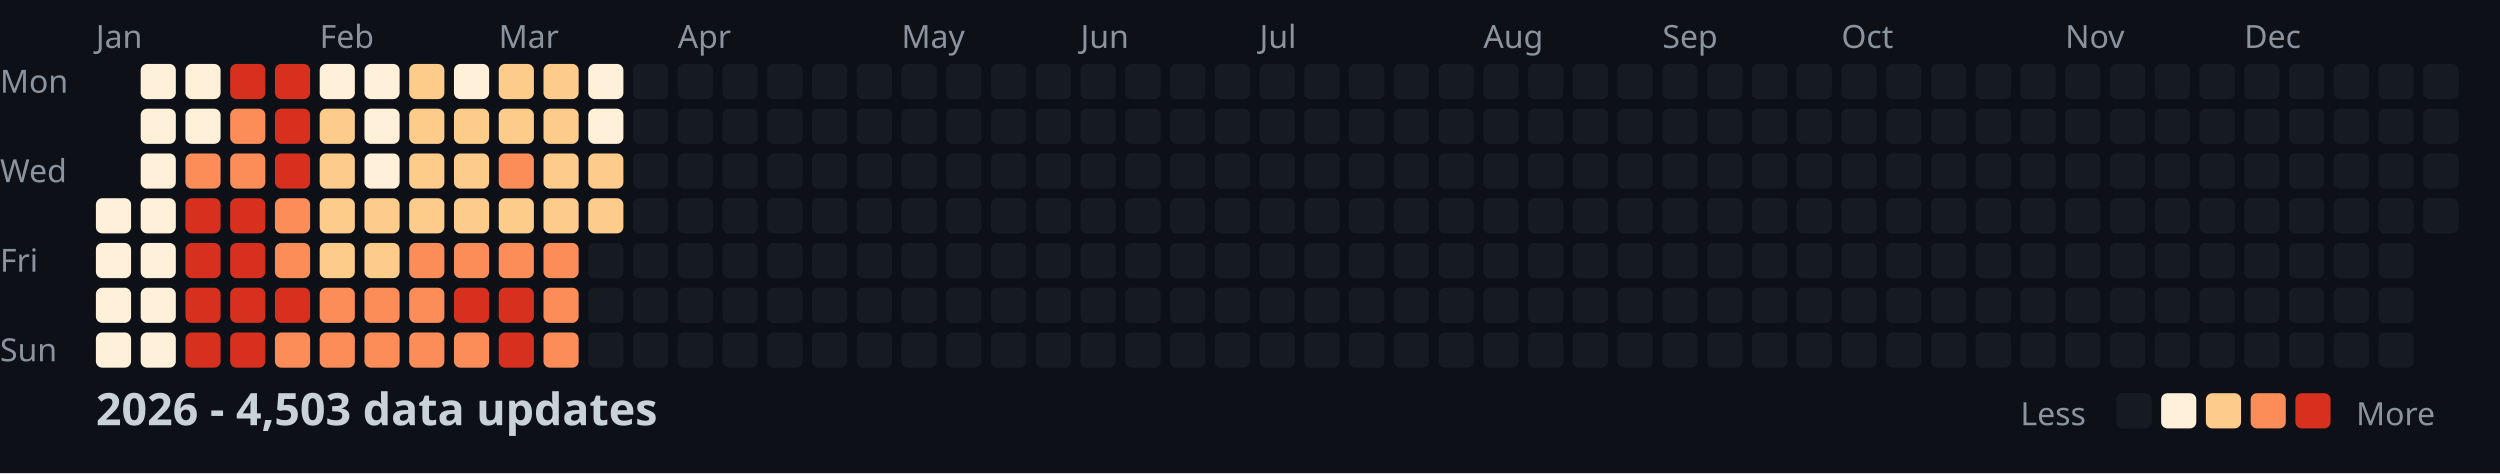
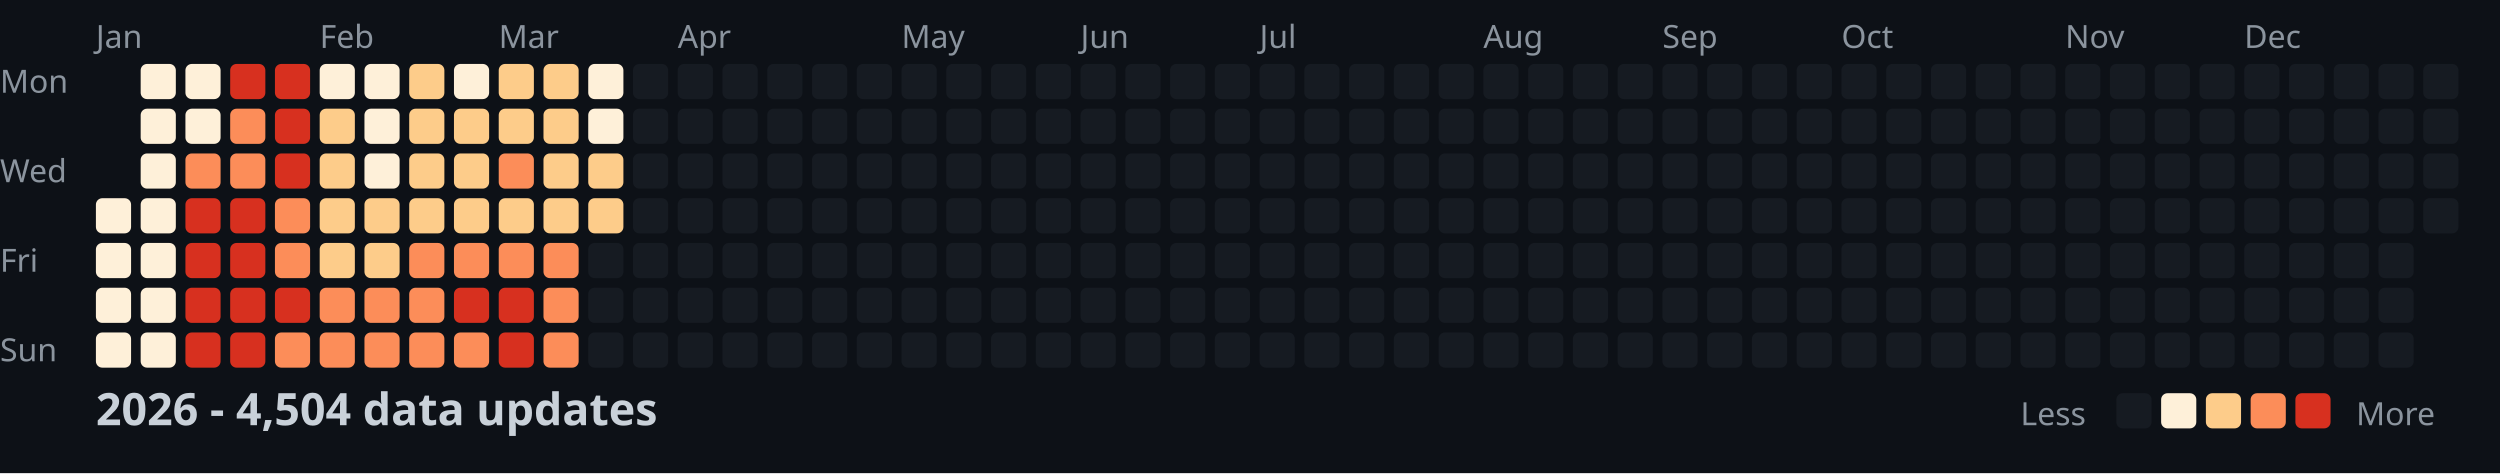
<svg xmlns="http://www.w3.org/2000/svg" width="782" height="148">
  <style>
    .month { font: 10px sans-serif; fill: #8b949e; }
    .day { font: 10px sans-serif; fill: #8b949e; }
    .title { font: bold 14px sans-serif; fill: #c9d1d9; }
    .legend { font: 10px sans-serif; fill: #8b949e; }
  </style>
  <rect width="100%" height="100%" fill="#0d1117" />
  <text x="0" y="29" class="day">Mon</text>
  <text x="0" y="57" class="day">Wed</text>
  <text x="0" y="85" class="day">Fri</text>
  <text x="0" y="113" class="day">Sun</text>
  <text x="30" y="15" class="month">Jan</text>
  <text x="100" y="15" class="month">Feb</text>
  <text x="156" y="15" class="month">Mar</text>
  <text x="212" y="15" class="month">Apr</text>
  <text x="282" y="15" class="month">May</text>
  <text x="338" y="15" class="month">Jun</text>
  <text x="394" y="15" class="month">Jul</text>
  <text x="464" y="15" class="month">Aug</text>
  <text x="520" y="15" class="month">Sep</text>
  <text x="576" y="15" class="month">Oct</text>
  <text x="646" y="15" class="month">Nov</text>
  <text x="702" y="15" class="month">Dec</text>
  <rect x="30" y="62" width="11" height="11" fill="#fef0d9" rx="2" />
  <rect x="30" y="76" width="11" height="11" fill="#fef0d9" rx="2" />
  <rect x="30" y="90" width="11" height="11" fill="#fef0d9" rx="2" />
  <rect x="30" y="104" width="11" height="11" fill="#fef0d9" rx="2" />
  <rect x="44" y="20" width="11" height="11" fill="#fef0d9" rx="2" />
  <rect x="44" y="34" width="11" height="11" fill="#fef0d9" rx="2" />
  <rect x="44" y="48" width="11" height="11" fill="#fef0d9" rx="2" />
  <rect x="44" y="62" width="11" height="11" fill="#fef0d9" rx="2" />
  <rect x="44" y="76" width="11" height="11" fill="#fef0d9" rx="2" />
  <rect x="44" y="90" width="11" height="11" fill="#fef0d9" rx="2" />
  <rect x="44" y="104" width="11" height="11" fill="#fef0d9" rx="2" />
  <rect x="58" y="20" width="11" height="11" fill="#fef0d9" rx="2" />
  <rect x="58" y="34" width="11" height="11" fill="#fef0d9" rx="2" />
  <rect x="58" y="48" width="11" height="11" fill="#fc8d59" rx="2" />
  <rect x="58" y="62" width="11" height="11" fill="#d7301f" rx="2" />
  <rect x="58" y="76" width="11" height="11" fill="#d7301f" rx="2" />
  <rect x="58" y="90" width="11" height="11" fill="#d7301f" rx="2" />
  <rect x="58" y="104" width="11" height="11" fill="#d7301f" rx="2" />
  <rect x="72" y="20" width="11" height="11" fill="#d7301f" rx="2" />
  <rect x="72" y="34" width="11" height="11" fill="#fc8d59" rx="2" />
  <rect x="72" y="48" width="11" height="11" fill="#fc8d59" rx="2" />
  <rect x="72" y="62" width="11" height="11" fill="#d7301f" rx="2" />
  <rect x="72" y="76" width="11" height="11" fill="#d7301f" rx="2" />
  <rect x="72" y="90" width="11" height="11" fill="#d7301f" rx="2" />
  <rect x="72" y="104" width="11" height="11" fill="#d7301f" rx="2" />
  <rect x="86" y="20" width="11" height="11" fill="#d7301f" rx="2" />
  <rect x="86" y="34" width="11" height="11" fill="#d7301f" rx="2" />
  <rect x="86" y="48" width="11" height="11" fill="#d7301f" rx="2" />
  <rect x="86" y="62" width="11" height="11" fill="#fc8d59" rx="2" />
  <rect x="86" y="76" width="11" height="11" fill="#fc8d59" rx="2" />
  <rect x="86" y="90" width="11" height="11" fill="#d7301f" rx="2" />
  <rect x="86" y="104" width="11" height="11" fill="#fc8d59" rx="2" />
  <rect x="100" y="20" width="11" height="11" fill="#fef0d9" rx="2" />
  <rect x="100" y="34" width="11" height="11" fill="#fdcc8a" rx="2" />
  <rect x="100" y="48" width="11" height="11" fill="#fdcc8a" rx="2" />
  <rect x="100" y="62" width="11" height="11" fill="#fdcc8a" rx="2" />
  <rect x="100" y="76" width="11" height="11" fill="#fdcc8a" rx="2" />
  <rect x="100" y="90" width="11" height="11" fill="#fc8d59" rx="2" />
  <rect x="100" y="104" width="11" height="11" fill="#fc8d59" rx="2" />
  <rect x="114" y="20" width="11" height="11" fill="#fef0d9" rx="2" />
  <rect x="114" y="34" width="11" height="11" fill="#fef0d9" rx="2" />
  <rect x="114" y="48" width="11" height="11" fill="#fef0d9" rx="2" />
  <rect x="114" y="62" width="11" height="11" fill="#fdcc8a" rx="2" />
  <rect x="114" y="76" width="11" height="11" fill="#fdcc8a" rx="2" />
  <rect x="114" y="90" width="11" height="11" fill="#fc8d59" rx="2" />
  <rect x="114" y="104" width="11" height="11" fill="#fc8d59" rx="2" />
  <rect x="128" y="20" width="11" height="11" fill="#fdcc8a" rx="2" />
  <rect x="128" y="34" width="11" height="11" fill="#fdcc8a" rx="2" />
  <rect x="128" y="48" width="11" height="11" fill="#fdcc8a" rx="2" />
  <rect x="128" y="62" width="11" height="11" fill="#fdcc8a" rx="2" />
  <rect x="128" y="76" width="11" height="11" fill="#fc8d59" rx="2" />
  <rect x="128" y="90" width="11" height="11" fill="#fc8d59" rx="2" />
  <rect x="128" y="104" width="11" height="11" fill="#fc8d59" rx="2" />
  <rect x="142" y="20" width="11" height="11" fill="#fef0d9" rx="2" />
  <rect x="142" y="34" width="11" height="11" fill="#fdcc8a" rx="2" />
  <rect x="142" y="48" width="11" height="11" fill="#fdcc8a" rx="2" />
  <rect x="142" y="62" width="11" height="11" fill="#fdcc8a" rx="2" />
  <rect x="142" y="76" width="11" height="11" fill="#fc8d59" rx="2" />
  <rect x="142" y="90" width="11" height="11" fill="#d7301f" rx="2" />
  <rect x="142" y="104" width="11" height="11" fill="#fc8d59" rx="2" />
  <rect x="156" y="20" width="11" height="11" fill="#fdcc8a" rx="2" />
  <rect x="156" y="34" width="11" height="11" fill="#fdcc8a" rx="2" />
  <rect x="156" y="48" width="11" height="11" fill="#fc8d59" rx="2" />
  <rect x="156" y="62" width="11" height="11" fill="#fdcc8a" rx="2" />
  <rect x="156" y="76" width="11" height="11" fill="#fc8d59" rx="2" />
  <rect x="156" y="90" width="11" height="11" fill="#d7301f" rx="2" />
  <rect x="156" y="104" width="11" height="11" fill="#d7301f" rx="2" />
  <rect x="170" y="20" width="11" height="11" fill="#fdcc8a" rx="2" />
  <rect x="170" y="34" width="11" height="11" fill="#fdcc8a" rx="2" />
  <rect x="170" y="48" width="11" height="11" fill="#fdcc8a" rx="2" />
  <rect x="170" y="62" width="11" height="11" fill="#fdcc8a" rx="2" />
  <rect x="170" y="76" width="11" height="11" fill="#fc8d59" rx="2" />
  <rect x="170" y="90" width="11" height="11" fill="#fc8d59" rx="2" />
  <rect x="170" y="104" width="11" height="11" fill="#fc8d59" rx="2" />
  <rect x="184" y="20" width="11" height="11" fill="#fef0d9" rx="2" />
  <rect x="184" y="34" width="11" height="11" fill="#fef0d9" rx="2" />
  <rect x="184" y="48" width="11" height="11" fill="#fdcc8a" rx="2" />
  <rect x="184" y="62" width="11" height="11" fill="#fdcc8a" rx="2" />
  <rect x="184" y="76" width="11" height="11" fill="#161b22" rx="2" />
  <rect x="184" y="90" width="11" height="11" fill="#161b22" rx="2" />
  <rect x="184" y="104" width="11" height="11" fill="#161b22" rx="2" />
  <rect x="198" y="20" width="11" height="11" fill="#161b22" rx="2" />
  <rect x="198" y="34" width="11" height="11" fill="#161b22" rx="2" />
  <rect x="198" y="48" width="11" height="11" fill="#161b22" rx="2" />
  <rect x="198" y="62" width="11" height="11" fill="#161b22" rx="2" />
  <rect x="198" y="76" width="11" height="11" fill="#161b22" rx="2" />
  <rect x="198" y="90" width="11" height="11" fill="#161b22" rx="2" />
  <rect x="198" y="104" width="11" height="11" fill="#161b22" rx="2" />
  <rect x="212" y="20" width="11" height="11" fill="#161b22" rx="2" />
  <rect x="212" y="34" width="11" height="11" fill="#161b22" rx="2" />
  <rect x="212" y="48" width="11" height="11" fill="#161b22" rx="2" />
  <rect x="212" y="62" width="11" height="11" fill="#161b22" rx="2" />
  <rect x="212" y="76" width="11" height="11" fill="#161b22" rx="2" />
  <rect x="212" y="90" width="11" height="11" fill="#161b22" rx="2" />
  <rect x="212" y="104" width="11" height="11" fill="#161b22" rx="2" />
  <rect x="226" y="20" width="11" height="11" fill="#161b22" rx="2" />
  <rect x="226" y="34" width="11" height="11" fill="#161b22" rx="2" />
  <rect x="226" y="48" width="11" height="11" fill="#161b22" rx="2" />
  <rect x="226" y="62" width="11" height="11" fill="#161b22" rx="2" />
  <rect x="226" y="76" width="11" height="11" fill="#161b22" rx="2" />
  <rect x="226" y="90" width="11" height="11" fill="#161b22" rx="2" />
  <rect x="226" y="104" width="11" height="11" fill="#161b22" rx="2" />
  <rect x="240" y="20" width="11" height="11" fill="#161b22" rx="2" />
  <rect x="240" y="34" width="11" height="11" fill="#161b22" rx="2" />
  <rect x="240" y="48" width="11" height="11" fill="#161b22" rx="2" />
  <rect x="240" y="62" width="11" height="11" fill="#161b22" rx="2" />
  <rect x="240" y="76" width="11" height="11" fill="#161b22" rx="2" />
  <rect x="240" y="90" width="11" height="11" fill="#161b22" rx="2" />
  <rect x="240" y="104" width="11" height="11" fill="#161b22" rx="2" />
  <rect x="254" y="20" width="11" height="11" fill="#161b22" rx="2" />
  <rect x="254" y="34" width="11" height="11" fill="#161b22" rx="2" />
  <rect x="254" y="48" width="11" height="11" fill="#161b22" rx="2" />
  <rect x="254" y="62" width="11" height="11" fill="#161b22" rx="2" />
  <rect x="254" y="76" width="11" height="11" fill="#161b22" rx="2" />
  <rect x="254" y="90" width="11" height="11" fill="#161b22" rx="2" />
  <rect x="254" y="104" width="11" height="11" fill="#161b22" rx="2" />
  <rect x="268" y="20" width="11" height="11" fill="#161b22" rx="2" />
  <rect x="268" y="34" width="11" height="11" fill="#161b22" rx="2" />
  <rect x="268" y="48" width="11" height="11" fill="#161b22" rx="2" />
  <rect x="268" y="62" width="11" height="11" fill="#161b22" rx="2" />
  <rect x="268" y="76" width="11" height="11" fill="#161b22" rx="2" />
  <rect x="268" y="90" width="11" height="11" fill="#161b22" rx="2" />
  <rect x="268" y="104" width="11" height="11" fill="#161b22" rx="2" />
  <rect x="282" y="20" width="11" height="11" fill="#161b22" rx="2" />
  <rect x="282" y="34" width="11" height="11" fill="#161b22" rx="2" />
  <rect x="282" y="48" width="11" height="11" fill="#161b22" rx="2" />
  <rect x="282" y="62" width="11" height="11" fill="#161b22" rx="2" />
  <rect x="282" y="76" width="11" height="11" fill="#161b22" rx="2" />
  <rect x="282" y="90" width="11" height="11" fill="#161b22" rx="2" />
  <rect x="282" y="104" width="11" height="11" fill="#161b22" rx="2" />
  <rect x="296" y="20" width="11" height="11" fill="#161b22" rx="2" />
  <rect x="296" y="34" width="11" height="11" fill="#161b22" rx="2" />
  <rect x="296" y="48" width="11" height="11" fill="#161b22" rx="2" />
  <rect x="296" y="62" width="11" height="11" fill="#161b22" rx="2" />
  <rect x="296" y="76" width="11" height="11" fill="#161b22" rx="2" />
  <rect x="296" y="90" width="11" height="11" fill="#161b22" rx="2" />
  <rect x="296" y="104" width="11" height="11" fill="#161b22" rx="2" />
  <rect x="310" y="20" width="11" height="11" fill="#161b22" rx="2" />
  <rect x="310" y="34" width="11" height="11" fill="#161b22" rx="2" />
  <rect x="310" y="48" width="11" height="11" fill="#161b22" rx="2" />
  <rect x="310" y="62" width="11" height="11" fill="#161b22" rx="2" />
  <rect x="310" y="76" width="11" height="11" fill="#161b22" rx="2" />
  <rect x="310" y="90" width="11" height="11" fill="#161b22" rx="2" />
  <rect x="310" y="104" width="11" height="11" fill="#161b22" rx="2" />
  <rect x="324" y="20" width="11" height="11" fill="#161b22" rx="2" />
  <rect x="324" y="34" width="11" height="11" fill="#161b22" rx="2" />
  <rect x="324" y="48" width="11" height="11" fill="#161b22" rx="2" />
  <rect x="324" y="62" width="11" height="11" fill="#161b22" rx="2" />
  <rect x="324" y="76" width="11" height="11" fill="#161b22" rx="2" />
  <rect x="324" y="90" width="11" height="11" fill="#161b22" rx="2" />
  <rect x="324" y="104" width="11" height="11" fill="#161b22" rx="2" />
  <rect x="338" y="20" width="11" height="11" fill="#161b22" rx="2" />
  <rect x="338" y="34" width="11" height="11" fill="#161b22" rx="2" />
  <rect x="338" y="48" width="11" height="11" fill="#161b22" rx="2" />
  <rect x="338" y="62" width="11" height="11" fill="#161b22" rx="2" />
  <rect x="338" y="76" width="11" height="11" fill="#161b22" rx="2" />
  <rect x="338" y="90" width="11" height="11" fill="#161b22" rx="2" />
  <rect x="338" y="104" width="11" height="11" fill="#161b22" rx="2" />
  <rect x="352" y="20" width="11" height="11" fill="#161b22" rx="2" />
  <rect x="352" y="34" width="11" height="11" fill="#161b22" rx="2" />
  <rect x="352" y="48" width="11" height="11" fill="#161b22" rx="2" />
  <rect x="352" y="62" width="11" height="11" fill="#161b22" rx="2" />
  <rect x="352" y="76" width="11" height="11" fill="#161b22" rx="2" />
  <rect x="352" y="90" width="11" height="11" fill="#161b22" rx="2" />
  <rect x="352" y="104" width="11" height="11" fill="#161b22" rx="2" />
  <rect x="366" y="20" width="11" height="11" fill="#161b22" rx="2" />
  <rect x="366" y="34" width="11" height="11" fill="#161b22" rx="2" />
  <rect x="366" y="48" width="11" height="11" fill="#161b22" rx="2" />
  <rect x="366" y="62" width="11" height="11" fill="#161b22" rx="2" />
  <rect x="366" y="76" width="11" height="11" fill="#161b22" rx="2" />
  <rect x="366" y="90" width="11" height="11" fill="#161b22" rx="2" />
  <rect x="366" y="104" width="11" height="11" fill="#161b22" rx="2" />
  <rect x="380" y="20" width="11" height="11" fill="#161b22" rx="2" />
  <rect x="380" y="34" width="11" height="11" fill="#161b22" rx="2" />
  <rect x="380" y="48" width="11" height="11" fill="#161b22" rx="2" />
  <rect x="380" y="62" width="11" height="11" fill="#161b22" rx="2" />
  <rect x="380" y="76" width="11" height="11" fill="#161b22" rx="2" />
  <rect x="380" y="90" width="11" height="11" fill="#161b22" rx="2" />
  <rect x="380" y="104" width="11" height="11" fill="#161b22" rx="2" />
  <rect x="394" y="20" width="11" height="11" fill="#161b22" rx="2" />
  <rect x="394" y="34" width="11" height="11" fill="#161b22" rx="2" />
  <rect x="394" y="48" width="11" height="11" fill="#161b22" rx="2" />
  <rect x="394" y="62" width="11" height="11" fill="#161b22" rx="2" />
  <rect x="394" y="76" width="11" height="11" fill="#161b22" rx="2" />
  <rect x="394" y="90" width="11" height="11" fill="#161b22" rx="2" />
  <rect x="394" y="104" width="11" height="11" fill="#161b22" rx="2" />
  <rect x="408" y="20" width="11" height="11" fill="#161b22" rx="2" />
  <rect x="408" y="34" width="11" height="11" fill="#161b22" rx="2" />
  <rect x="408" y="48" width="11" height="11" fill="#161b22" rx="2" />
  <rect x="408" y="62" width="11" height="11" fill="#161b22" rx="2" />
  <rect x="408" y="76" width="11" height="11" fill="#161b22" rx="2" />
  <rect x="408" y="90" width="11" height="11" fill="#161b22" rx="2" />
  <rect x="408" y="104" width="11" height="11" fill="#161b22" rx="2" />
  <rect x="422" y="20" width="11" height="11" fill="#161b22" rx="2" />
  <rect x="422" y="34" width="11" height="11" fill="#161b22" rx="2" />
  <rect x="422" y="48" width="11" height="11" fill="#161b22" rx="2" />
  <rect x="422" y="62" width="11" height="11" fill="#161b22" rx="2" />
  <rect x="422" y="76" width="11" height="11" fill="#161b22" rx="2" />
  <rect x="422" y="90" width="11" height="11" fill="#161b22" rx="2" />
  <rect x="422" y="104" width="11" height="11" fill="#161b22" rx="2" />
  <rect x="436" y="20" width="11" height="11" fill="#161b22" rx="2" />
  <rect x="436" y="34" width="11" height="11" fill="#161b22" rx="2" />
  <rect x="436" y="48" width="11" height="11" fill="#161b22" rx="2" />
  <rect x="436" y="62" width="11" height="11" fill="#161b22" rx="2" />
  <rect x="436" y="76" width="11" height="11" fill="#161b22" rx="2" />
  <rect x="436" y="90" width="11" height="11" fill="#161b22" rx="2" />
  <rect x="436" y="104" width="11" height="11" fill="#161b22" rx="2" />
  <rect x="450" y="20" width="11" height="11" fill="#161b22" rx="2" />
  <rect x="450" y="34" width="11" height="11" fill="#161b22" rx="2" />
  <rect x="450" y="48" width="11" height="11" fill="#161b22" rx="2" />
  <rect x="450" y="62" width="11" height="11" fill="#161b22" rx="2" />
  <rect x="450" y="76" width="11" height="11" fill="#161b22" rx="2" />
  <rect x="450" y="90" width="11" height="11" fill="#161b22" rx="2" />
  <rect x="450" y="104" width="11" height="11" fill="#161b22" rx="2" />
  <rect x="464" y="20" width="11" height="11" fill="#161b22" rx="2" />
  <rect x="464" y="34" width="11" height="11" fill="#161b22" rx="2" />
  <rect x="464" y="48" width="11" height="11" fill="#161b22" rx="2" />
  <rect x="464" y="62" width="11" height="11" fill="#161b22" rx="2" />
  <rect x="464" y="76" width="11" height="11" fill="#161b22" rx="2" />
  <rect x="464" y="90" width="11" height="11" fill="#161b22" rx="2" />
  <rect x="464" y="104" width="11" height="11" fill="#161b22" rx="2" />
  <rect x="478" y="20" width="11" height="11" fill="#161b22" rx="2" />
  <rect x="478" y="34" width="11" height="11" fill="#161b22" rx="2" />
  <rect x="478" y="48" width="11" height="11" fill="#161b22" rx="2" />
  <rect x="478" y="62" width="11" height="11" fill="#161b22" rx="2" />
  <rect x="478" y="76" width="11" height="11" fill="#161b22" rx="2" />
  <rect x="478" y="90" width="11" height="11" fill="#161b22" rx="2" />
  <rect x="478" y="104" width="11" height="11" fill="#161b22" rx="2" />
  <rect x="492" y="20" width="11" height="11" fill="#161b22" rx="2" />
  <rect x="492" y="34" width="11" height="11" fill="#161b22" rx="2" />
  <rect x="492" y="48" width="11" height="11" fill="#161b22" rx="2" />
  <rect x="492" y="62" width="11" height="11" fill="#161b22" rx="2" />
  <rect x="492" y="76" width="11" height="11" fill="#161b22" rx="2" />
  <rect x="492" y="90" width="11" height="11" fill="#161b22" rx="2" />
  <rect x="492" y="104" width="11" height="11" fill="#161b22" rx="2" />
  <rect x="506" y="20" width="11" height="11" fill="#161b22" rx="2" />
  <rect x="506" y="34" width="11" height="11" fill="#161b22" rx="2" />
  <rect x="506" y="48" width="11" height="11" fill="#161b22" rx="2" />
  <rect x="506" y="62" width="11" height="11" fill="#161b22" rx="2" />
  <rect x="506" y="76" width="11" height="11" fill="#161b22" rx="2" />
  <rect x="506" y="90" width="11" height="11" fill="#161b22" rx="2" />
  <rect x="506" y="104" width="11" height="11" fill="#161b22" rx="2" />
  <rect x="520" y="20" width="11" height="11" fill="#161b22" rx="2" />
  <rect x="520" y="34" width="11" height="11" fill="#161b22" rx="2" />
  <rect x="520" y="48" width="11" height="11" fill="#161b22" rx="2" />
  <rect x="520" y="62" width="11" height="11" fill="#161b22" rx="2" />
  <rect x="520" y="76" width="11" height="11" fill="#161b22" rx="2" />
  <rect x="520" y="90" width="11" height="11" fill="#161b22" rx="2" />
  <rect x="520" y="104" width="11" height="11" fill="#161b22" rx="2" />
  <rect x="534" y="20" width="11" height="11" fill="#161b22" rx="2" />
  <rect x="534" y="34" width="11" height="11" fill="#161b22" rx="2" />
  <rect x="534" y="48" width="11" height="11" fill="#161b22" rx="2" />
  <rect x="534" y="62" width="11" height="11" fill="#161b22" rx="2" />
  <rect x="534" y="76" width="11" height="11" fill="#161b22" rx="2" />
  <rect x="534" y="90" width="11" height="11" fill="#161b22" rx="2" />
  <rect x="534" y="104" width="11" height="11" fill="#161b22" rx="2" />
  <rect x="548" y="20" width="11" height="11" fill="#161b22" rx="2" />
  <rect x="548" y="34" width="11" height="11" fill="#161b22" rx="2" />
  <rect x="548" y="48" width="11" height="11" fill="#161b22" rx="2" />
  <rect x="548" y="62" width="11" height="11" fill="#161b22" rx="2" />
  <rect x="548" y="76" width="11" height="11" fill="#161b22" rx="2" />
  <rect x="548" y="90" width="11" height="11" fill="#161b22" rx="2" />
  <rect x="548" y="104" width="11" height="11" fill="#161b22" rx="2" />
  <rect x="562" y="20" width="11" height="11" fill="#161b22" rx="2" />
  <rect x="562" y="34" width="11" height="11" fill="#161b22" rx="2" />
  <rect x="562" y="48" width="11" height="11" fill="#161b22" rx="2" />
  <rect x="562" y="62" width="11" height="11" fill="#161b22" rx="2" />
  <rect x="562" y="76" width="11" height="11" fill="#161b22" rx="2" />
  <rect x="562" y="90" width="11" height="11" fill="#161b22" rx="2" />
  <rect x="562" y="104" width="11" height="11" fill="#161b22" rx="2" />
  <rect x="576" y="20" width="11" height="11" fill="#161b22" rx="2" />
  <rect x="576" y="34" width="11" height="11" fill="#161b22" rx="2" />
  <rect x="576" y="48" width="11" height="11" fill="#161b22" rx="2" />
  <rect x="576" y="62" width="11" height="11" fill="#161b22" rx="2" />
  <rect x="576" y="76" width="11" height="11" fill="#161b22" rx="2" />
  <rect x="576" y="90" width="11" height="11" fill="#161b22" rx="2" />
  <rect x="576" y="104" width="11" height="11" fill="#161b22" rx="2" />
  <rect x="590" y="20" width="11" height="11" fill="#161b22" rx="2" />
  <rect x="590" y="34" width="11" height="11" fill="#161b22" rx="2" />
  <rect x="590" y="48" width="11" height="11" fill="#161b22" rx="2" />
  <rect x="590" y="62" width="11" height="11" fill="#161b22" rx="2" />
  <rect x="590" y="76" width="11" height="11" fill="#161b22" rx="2" />
  <rect x="590" y="90" width="11" height="11" fill="#161b22" rx="2" />
  <rect x="590" y="104" width="11" height="11" fill="#161b22" rx="2" />
  <rect x="604" y="20" width="11" height="11" fill="#161b22" rx="2" />
  <rect x="604" y="34" width="11" height="11" fill="#161b22" rx="2" />
  <rect x="604" y="48" width="11" height="11" fill="#161b22" rx="2" />
  <rect x="604" y="62" width="11" height="11" fill="#161b22" rx="2" />
  <rect x="604" y="76" width="11" height="11" fill="#161b22" rx="2" />
  <rect x="604" y="90" width="11" height="11" fill="#161b22" rx="2" />
  <rect x="604" y="104" width="11" height="11" fill="#161b22" rx="2" />
  <rect x="618" y="20" width="11" height="11" fill="#161b22" rx="2" />
  <rect x="618" y="34" width="11" height="11" fill="#161b22" rx="2" />
  <rect x="618" y="48" width="11" height="11" fill="#161b22" rx="2" />
  <rect x="618" y="62" width="11" height="11" fill="#161b22" rx="2" />
  <rect x="618" y="76" width="11" height="11" fill="#161b22" rx="2" />
  <rect x="618" y="90" width="11" height="11" fill="#161b22" rx="2" />
  <rect x="618" y="104" width="11" height="11" fill="#161b22" rx="2" />
  <rect x="632" y="20" width="11" height="11" fill="#161b22" rx="2" />
  <rect x="632" y="34" width="11" height="11" fill="#161b22" rx="2" />
  <rect x="632" y="48" width="11" height="11" fill="#161b22" rx="2" />
  <rect x="632" y="62" width="11" height="11" fill="#161b22" rx="2" />
  <rect x="632" y="76" width="11" height="11" fill="#161b22" rx="2" />
  <rect x="632" y="90" width="11" height="11" fill="#161b22" rx="2" />
  <rect x="632" y="104" width="11" height="11" fill="#161b22" rx="2" />
  <rect x="646" y="20" width="11" height="11" fill="#161b22" rx="2" />
  <rect x="646" y="34" width="11" height="11" fill="#161b22" rx="2" />
  <rect x="646" y="48" width="11" height="11" fill="#161b22" rx="2" />
  <rect x="646" y="62" width="11" height="11" fill="#161b22" rx="2" />
  <rect x="646" y="76" width="11" height="11" fill="#161b22" rx="2" />
  <rect x="646" y="90" width="11" height="11" fill="#161b22" rx="2" />
  <rect x="646" y="104" width="11" height="11" fill="#161b22" rx="2" />
  <rect x="660" y="20" width="11" height="11" fill="#161b22" rx="2" />
  <rect x="660" y="34" width="11" height="11" fill="#161b22" rx="2" />
  <rect x="660" y="48" width="11" height="11" fill="#161b22" rx="2" />
  <rect x="660" y="62" width="11" height="11" fill="#161b22" rx="2" />
  <rect x="660" y="76" width="11" height="11" fill="#161b22" rx="2" />
  <rect x="660" y="90" width="11" height="11" fill="#161b22" rx="2" />
  <rect x="660" y="104" width="11" height="11" fill="#161b22" rx="2" />
  <rect x="674" y="20" width="11" height="11" fill="#161b22" rx="2" />
  <rect x="674" y="34" width="11" height="11" fill="#161b22" rx="2" />
  <rect x="674" y="48" width="11" height="11" fill="#161b22" rx="2" />
  <rect x="674" y="62" width="11" height="11" fill="#161b22" rx="2" />
  <rect x="674" y="76" width="11" height="11" fill="#161b22" rx="2" />
  <rect x="674" y="90" width="11" height="11" fill="#161b22" rx="2" />
  <rect x="674" y="104" width="11" height="11" fill="#161b22" rx="2" />
  <rect x="688" y="20" width="11" height="11" fill="#161b22" rx="2" />
  <rect x="688" y="34" width="11" height="11" fill="#161b22" rx="2" />
  <rect x="688" y="48" width="11" height="11" fill="#161b22" rx="2" />
  <rect x="688" y="62" width="11" height="11" fill="#161b22" rx="2" />
  <rect x="688" y="76" width="11" height="11" fill="#161b22" rx="2" />
  <rect x="688" y="90" width="11" height="11" fill="#161b22" rx="2" />
  <rect x="688" y="104" width="11" height="11" fill="#161b22" rx="2" />
  <rect x="702" y="20" width="11" height="11" fill="#161b22" rx="2" />
  <rect x="702" y="34" width="11" height="11" fill="#161b22" rx="2" />
  <rect x="702" y="48" width="11" height="11" fill="#161b22" rx="2" />
  <rect x="702" y="62" width="11" height="11" fill="#161b22" rx="2" />
  <rect x="702" y="76" width="11" height="11" fill="#161b22" rx="2" />
  <rect x="702" y="90" width="11" height="11" fill="#161b22" rx="2" />
  <rect x="702" y="104" width="11" height="11" fill="#161b22" rx="2" />
  <rect x="716" y="20" width="11" height="11" fill="#161b22" rx="2" />
  <rect x="716" y="34" width="11" height="11" fill="#161b22" rx="2" />
  <rect x="716" y="48" width="11" height="11" fill="#161b22" rx="2" />
  <rect x="716" y="62" width="11" height="11" fill="#161b22" rx="2" />
  <rect x="716" y="76" width="11" height="11" fill="#161b22" rx="2" />
  <rect x="716" y="90" width="11" height="11" fill="#161b22" rx="2" />
  <rect x="716" y="104" width="11" height="11" fill="#161b22" rx="2" />
  <rect x="730" y="20" width="11" height="11" fill="#161b22" rx="2" />
  <rect x="730" y="34" width="11" height="11" fill="#161b22" rx="2" />
  <rect x="730" y="48" width="11" height="11" fill="#161b22" rx="2" />
  <rect x="730" y="62" width="11" height="11" fill="#161b22" rx="2" />
  <rect x="730" y="76" width="11" height="11" fill="#161b22" rx="2" />
  <rect x="730" y="90" width="11" height="11" fill="#161b22" rx="2" />
  <rect x="730" y="104" width="11" height="11" fill="#161b22" rx="2" />
  <rect x="744" y="20" width="11" height="11" fill="#161b22" rx="2" />
  <rect x="744" y="34" width="11" height="11" fill="#161b22" rx="2" />
  <rect x="744" y="48" width="11" height="11" fill="#161b22" rx="2" />
  <rect x="744" y="62" width="11" height="11" fill="#161b22" rx="2" />
  <rect x="744" y="76" width="11" height="11" fill="#161b22" rx="2" />
  <rect x="744" y="90" width="11" height="11" fill="#161b22" rx="2" />
  <rect x="744" y="104" width="11" height="11" fill="#161b22" rx="2" />
  <rect x="758" y="20" width="11" height="11" fill="#161b22" rx="2" />
  <rect x="758" y="34" width="11" height="11" fill="#161b22" rx="2" />
  <rect x="758" y="48" width="11" height="11" fill="#161b22" rx="2" />
  <rect x="758" y="62" width="11" height="11" fill="#161b22" rx="2" />
-   <text x="30" y="133" class="title">2026 - 4,503 data updates</text>
+   <text x="30" y="133" class="title">2026 - 4,504 data updates</text>
  <text x="632" y="133" class="legend">Less</text>
  <rect x="662" y="123" width="11" height="11" fill="#161b22" rx="2" />
  <rect x="676" y="123" width="11" height="11" fill="#fef0d9" rx="2" />
  <rect x="690" y="123" width="11" height="11" fill="#fdcc8a" rx="2" />
  <rect x="704" y="123" width="11" height="11" fill="#fc8d59" rx="2" />
  <rect x="718" y="123" width="11" height="11" fill="#d7301f" rx="2" />
  <text x="737" y="133" class="legend">More</text>
</svg>
